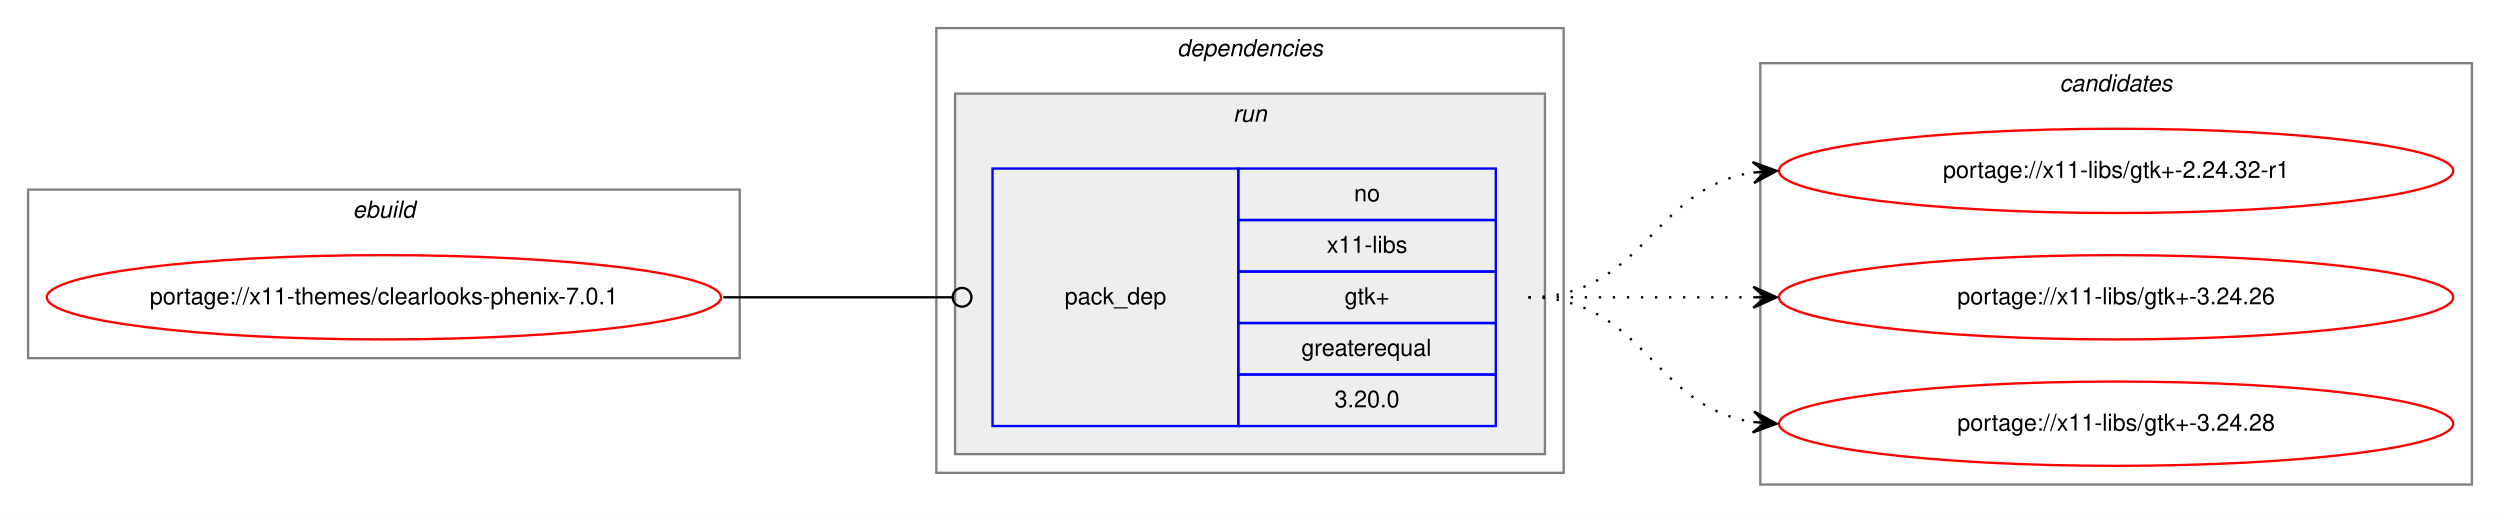
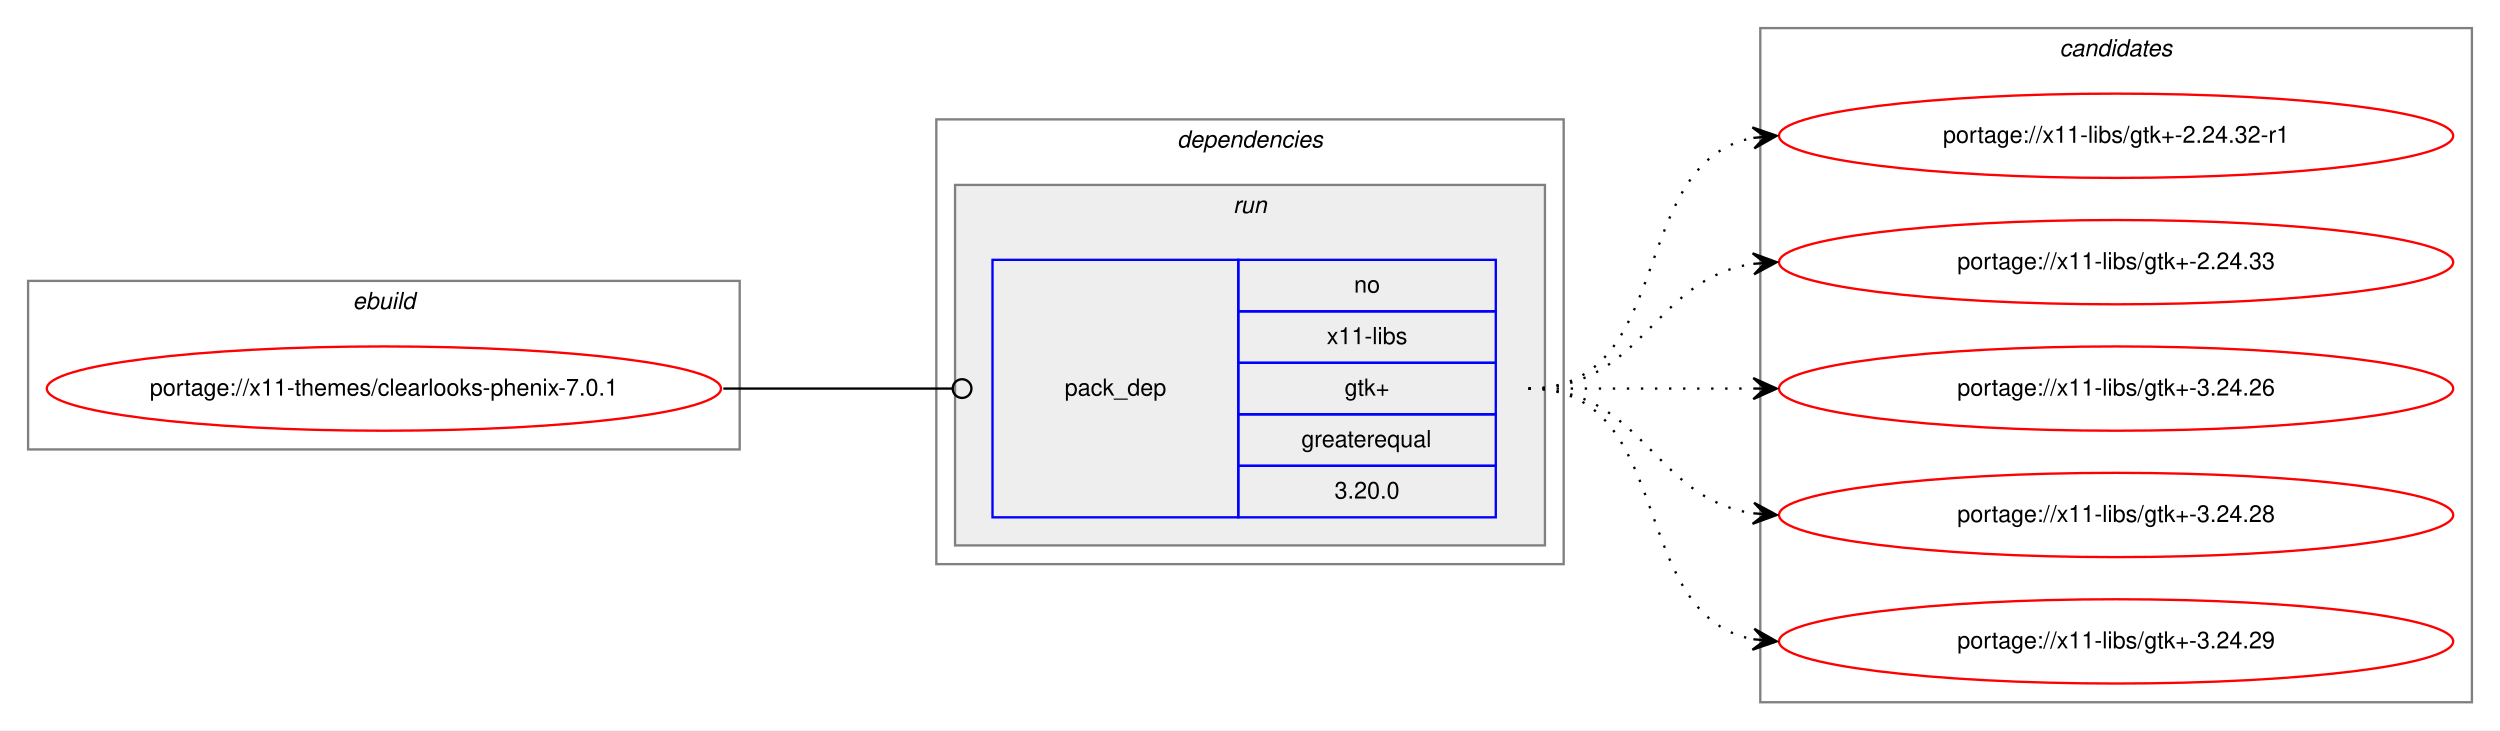
- <svg xmlns="http://www.w3.org/2000/svg" xmlns:xlink="http://www.w3.org/1999/xlink" width="1068pt" height="219pt" viewBox="0.00 0.00 1068.00 219.00">
-   <g id="graph0" class="graph" transform="scale(1 1) rotate(0) translate(4 215)">
-     <polygon fill="white" stroke="transparent" points="-4,4 -4,-215 1064,-215 1064,4 -4,4" />
+ <svg xmlns="http://www.w3.org/2000/svg" xmlns:xlink="http://www.w3.org/1999/xlink" width="1068pt" height="312pt" viewBox="0.00 0.00 1068.00 312.00">
+   <g id="graph0" class="graph" transform="scale(1 1) rotate(0) translate(4 308)">
+     <polygon fill="white" stroke="transparent" points="-4,4 -4,-308 1064,-308 1064,4 -4,4" />
    <g id="clust1" class="cluster">
-       <polygon fill="none" stroke="gray" points="8,-62 8,-134 312,-134 312,-62 8,-62" />
-       <text text-anchor="start" x="146.66" y="-122" font-family="Helvetica,sans-Serif" font-style="italic" font-size="10.00">ebuild</text>
+       <polygon fill="none" stroke="gray" points="8,-116 8,-188 312,-188 312,-116 8,-116" />
+       <text text-anchor="start" x="146.66" y="-176" font-family="Helvetica,sans-Serif" font-style="italic" font-size="10.00">ebuild</text>
    </g>
    <g id="clust2" class="cluster">
-       <polygon fill="none" stroke="gray" points="396,-13 396,-203 664,-203 664,-13 396,-13" />
-       <text text-anchor="start" x="498.88" y="-191" font-family="Helvetica,sans-Serif" font-style="italic" font-size="10.00">dependencies</text>
+       <polygon fill="none" stroke="gray" points="396,-67 396,-257 664,-257 664,-67 396,-67" />
+       <text text-anchor="start" x="498.88" y="-245" font-family="Helvetica,sans-Serif" font-style="italic" font-size="10.00">dependencies</text>
    </g>
    <g id="clust5" class="cluster">
-       <polygon fill="#eeeeee" stroke="gray" points="404,-21 404,-175 656,-175 656,-21 404,-21" />
-       <text text-anchor="start" x="522.78" y="-163" font-family="Helvetica,sans-Serif" font-style="italic" font-size="10.00">run</text>
+       <polygon fill="#eeeeee" stroke="gray" points="404,-75 404,-229 656,-229 656,-75 404,-75" />
+       <text text-anchor="start" x="522.78" y="-217" font-family="Helvetica,sans-Serif" font-style="italic" font-size="10.00">run</text>
    </g>
    <g id="clust7" class="cluster">
-       <polygon fill="none" stroke="gray" points="748,-8 748,-188 1052,-188 1052,-8 748,-8" />
-       <text text-anchor="start" x="875.82" y="-176" font-family="Helvetica,sans-Serif" font-style="italic" font-size="10.00">candidates</text>
+       <polygon fill="none" stroke="gray" points="748,-8 748,-296 1052,-296 1052,-8 748,-8" />
+       <text text-anchor="start" x="875.82" y="-284" font-family="Helvetica,sans-Serif" font-style="italic" font-size="10.00">candidates</text>
    </g>
    <g id="node1" class="node">
      <g id="a_node1">
        <a xlink:href="../x11-themes/clearlooks-phenix-7.0.1.svg" xlink:title="portage://x11-themes/clearlooks-phenix-7.0.1">
-           <ellipse fill="none" stroke="red" cx="160" cy="-88" rx="144" ry="18" />
-           <text text-anchor="middle" x="160" y="-85" font-family="Helvetica,sans-Serif" font-size="10.00">portage://x11-themes/clearlooks-phenix-7.0.1</text>
+           <ellipse fill="none" stroke="red" cx="160" cy="-142" rx="144" ry="18" />
+           <text text-anchor="middle" x="160" y="-139" font-family="Helvetica,sans-Serif" font-size="10.00">portage://x11-themes/clearlooks-phenix-7.0.1</text>
        </a>
      </g>
    </g>
    <g id="node2" class="node">
-       <polygon fill="none" stroke="blue" points="420,-33 420,-143 525,-143 525,-33 420,-33" />
-       <text text-anchor="start" x="450.82" y="-85" font-family="Helvetica,sans-Serif" font-size="10.00">pack_dep</text>
-       <polygon fill="none" stroke="blue" points="525,-121 525,-143 635,-143 635,-121 525,-121" />
-       <text text-anchor="start" x="574.44" y="-129" font-family="Helvetica,sans-Serif" font-size="10.00">no</text>
-       <polygon fill="none" stroke="blue" points="525,-99 525,-121 635,-121 635,-99 525,-99" />
-       <text text-anchor="start" x="562.78" y="-107" font-family="Helvetica,sans-Serif" font-size="10.00">x11-libs</text>
-       <polygon fill="none" stroke="blue" points="525,-77 525,-99 635,-99 635,-77 525,-77" />
-       <text text-anchor="start" x="570.41" y="-85" font-family="Helvetica,sans-Serif" font-size="10.00">gtk+</text>
-       <polygon fill="none" stroke="blue" points="525,-55 525,-77 635,-77 635,-55 525,-55" />
-       <text text-anchor="start" x="551.94" y="-63" font-family="Helvetica,sans-Serif" font-size="10.00">greaterequal</text>
-       <polygon fill="none" stroke="blue" points="525,-33 525,-55 635,-55 635,-33 525,-33" />
-       <text text-anchor="start" x="566.1" y="-41" font-family="Helvetica,sans-Serif" font-size="10.00">3.20.0</text>
+       <polygon fill="none" stroke="blue" points="420,-87 420,-197 525,-197 525,-87 420,-87" />
+       <text text-anchor="start" x="450.82" y="-139" font-family="Helvetica,sans-Serif" font-size="10.00">pack_dep</text>
+       <polygon fill="none" stroke="blue" points="525,-175 525,-197 635,-197 635,-175 525,-175" />
+       <text text-anchor="start" x="574.44" y="-183" font-family="Helvetica,sans-Serif" font-size="10.00">no</text>
+       <polygon fill="none" stroke="blue" points="525,-153 525,-175 635,-175 635,-153 525,-153" />
+       <text text-anchor="start" x="562.78" y="-161" font-family="Helvetica,sans-Serif" font-size="10.00">x11-libs</text>
+       <polygon fill="none" stroke="blue" points="525,-131 525,-153 635,-153 635,-131 525,-131" />
+       <text text-anchor="start" x="570.41" y="-139" font-family="Helvetica,sans-Serif" font-size="10.00">gtk+</text>
+       <polygon fill="none" stroke="blue" points="525,-109 525,-131 635,-131 635,-109 525,-109" />
+       <text text-anchor="start" x="551.94" y="-117" font-family="Helvetica,sans-Serif" font-size="10.00">greaterequal</text>
+       <polygon fill="none" stroke="blue" points="525,-87 525,-109 635,-109 635,-87 525,-87" />
+       <text text-anchor="start" x="566.1" y="-95" font-family="Helvetica,sans-Serif" font-size="10.00">3.20.0</text>
    </g>
    <g id="edge1" class="edge">
-       <path fill="none" stroke="black" d="M305,-88C349.26,-88 362.33,-88 402.82,-88" />
-       <ellipse fill="none" stroke="black" cx="407" cy="-88" rx="4" ry="4" />
+       <path fill="none" stroke="black" d="M305,-142C349.26,-142 362.33,-142 402.82,-142" />
+       <ellipse fill="none" stroke="black" cx="407" cy="-142" rx="4" ry="4" />
    </g>
    <g id="node3" class="node">
      <g id="a_node3">
        <a xlink:href="../x11-libs/gtk+-2.24.32-r1.svg" xlink:title="portage://x11-libs/gtk+-2.24.32-r1">
-           <ellipse fill="none" stroke="red" cx="900" cy="-142" rx="144" ry="18" />
-           <text text-anchor="middle" x="900" y="-139" font-family="Helvetica,sans-Serif" font-size="10.00">portage://x11-libs/gtk+-2.24.32-r1</text>
+           <ellipse fill="none" stroke="red" cx="900" cy="-250" rx="144" ry="18" />
+           <text text-anchor="middle" x="900" y="-247" font-family="Helvetica,sans-Serif" font-size="10.00">portage://x11-libs/gtk+-2.24.32-r1</text>
        </a>
      </g>
    </g>
    <g id="edge2" class="edge">
-       <path fill="none" stroke="black" stroke-dasharray="1,5" d="M649,-88C698.26,-88 701.85,-134.87 744.86,-141.28" />
-       <polygon fill="black" stroke="black" points="755,-142 744.71,-145.78 750.01,-141.64 745.03,-141.29 745.03,-141.29 745.03,-141.29 750.01,-141.64 745.35,-136.8 755,-142 755,-142" />
+       <path fill="none" stroke="black" stroke-dasharray="1,5" d="M649,-142C712.58,-142 690.58,-238.51 744.79,-249.07" />
+       <polygon fill="black" stroke="black" points="755,-250 744.63,-253.57 750.02,-249.54 745.04,-249.09 745.04,-249.09 745.04,-249.09 750.02,-249.54 745.45,-244.61 755,-250 755,-250" />
    </g>
    <g id="node4" class="node">
      <g id="a_node4">
-         <a xlink:href="../x11-libs/gtk+-3.24.26.svg" xlink:title="portage://x11-libs/gtk+-3.24.26">
-           <ellipse fill="none" stroke="red" cx="900" cy="-88" rx="144" ry="18" />
-           <text text-anchor="middle" x="900" y="-85" font-family="Helvetica,sans-Serif" font-size="10.00">portage://x11-libs/gtk+-3.24.26</text>
+         <a xlink:href="../x11-libs/gtk+-2.24.33.svg" xlink:title="portage://x11-libs/gtk+-2.24.33">
+           <ellipse fill="none" stroke="red" cx="900" cy="-196" rx="144" ry="18" />
+           <text text-anchor="middle" x="900" y="-193" font-family="Helvetica,sans-Serif" font-size="10.00">portage://x11-libs/gtk+-2.24.33</text>
        </a>
      </g>
    </g>
    <g id="edge3" class="edge">
-       <path fill="none" stroke="black" stroke-dasharray="1,5" d="M649,-88C692.43,-88 705.83,-88 744.57,-88" />
-       <polygon fill="black" stroke="black" points="755,-88 745,-92.5 750,-88 745,-88 745,-88 745,-88 750,-88 745,-83.5 755,-88 755,-88" />
+       <path fill="none" stroke="black" stroke-dasharray="1,5" d="M649,-142C698.26,-142 701.85,-188.87 744.86,-195.28" />
+       <polygon fill="black" stroke="black" points="755,-196 744.71,-199.78 750.01,-195.64 745.03,-195.29 745.03,-195.29 745.03,-195.29 750.01,-195.64 745.35,-190.8 755,-196 755,-196" />
    </g>
    <g id="node5" class="node">
      <g id="a_node5">
-         <a xlink:href="../x11-libs/gtk+-3.24.28.svg" xlink:title="portage://x11-libs/gtk+-3.24.28">
-           <ellipse fill="none" stroke="red" cx="900" cy="-34" rx="144" ry="18" />
-           <text text-anchor="middle" x="900" y="-31" font-family="Helvetica,sans-Serif" font-size="10.00">portage://x11-libs/gtk+-3.24.28</text>
+         <a xlink:href="../x11-libs/gtk+-3.24.26.svg" xlink:title="portage://x11-libs/gtk+-3.24.26">
+           <ellipse fill="none" stroke="red" cx="900" cy="-142" rx="144" ry="18" />
+           <text text-anchor="middle" x="900" y="-139" font-family="Helvetica,sans-Serif" font-size="10.00">portage://x11-libs/gtk+-3.24.26</text>
        </a>
      </g>
    </g>
    <g id="edge4" class="edge">
-       <path fill="none" stroke="black" stroke-dasharray="1,5" d="M649,-88C698.26,-88 701.85,-41.13 744.86,-34.72" />
-       <polygon fill="black" stroke="black" points="755,-34 745.35,-39.2 750.01,-34.36 745.03,-34.71 745.03,-34.71 745.03,-34.71 750.01,-34.36 744.71,-30.22 755,-34 755,-34" />
+       <path fill="none" stroke="black" stroke-dasharray="1,5" d="M649,-142C692.43,-142 705.83,-142 744.57,-142" />
+       <polygon fill="black" stroke="black" points="755,-142 745,-146.5 750,-142 745,-142 745,-142 745,-142 750,-142 745,-137.5 755,-142 755,-142" />
+     </g>
+     <g id="node6" class="node">
+       <g id="a_node6">
+         <a xlink:href="../x11-libs/gtk+-3.24.28.svg" xlink:title="portage://x11-libs/gtk+-3.24.28">
+           <ellipse fill="none" stroke="red" cx="900" cy="-88" rx="144" ry="18" />
+           <text text-anchor="middle" x="900" y="-85" font-family="Helvetica,sans-Serif" font-size="10.00">portage://x11-libs/gtk+-3.24.28</text>
+         </a>
+       </g>
+     </g>
+     <g id="edge5" class="edge">
+       <path fill="none" stroke="black" stroke-dasharray="1,5" d="M649,-142C698.26,-142 701.85,-95.13 744.86,-88.72" />
+       <polygon fill="black" stroke="black" points="755,-88 745.35,-93.2 750.01,-88.36 745.03,-88.71 745.03,-88.71 745.03,-88.71 750.01,-88.36 744.71,-84.22 755,-88 755,-88" />
+     </g>
+     <g id="node7" class="node">
+       <g id="a_node7">
+         <a xlink:href="../x11-libs/gtk+-3.24.29.svg" xlink:title="portage://x11-libs/gtk+-3.24.29">
+           <ellipse fill="none" stroke="red" cx="900" cy="-34" rx="144" ry="18" />
+           <text text-anchor="middle" x="900" y="-31" font-family="Helvetica,sans-Serif" font-size="10.00">portage://x11-libs/gtk+-3.24.29</text>
+         </a>
+       </g>
+     </g>
+     <g id="edge6" class="edge">
+       <path fill="none" stroke="black" stroke-dasharray="1,5" d="M649,-142C712.58,-142 690.58,-45.49 744.79,-34.93" />
+       <polygon fill="black" stroke="black" points="755,-34 745.45,-39.39 750.02,-34.46 745.04,-34.91 745.04,-34.91 745.04,-34.91 750.02,-34.46 744.63,-30.43 755,-34 755,-34" />
    </g>
  </g>
</svg>
